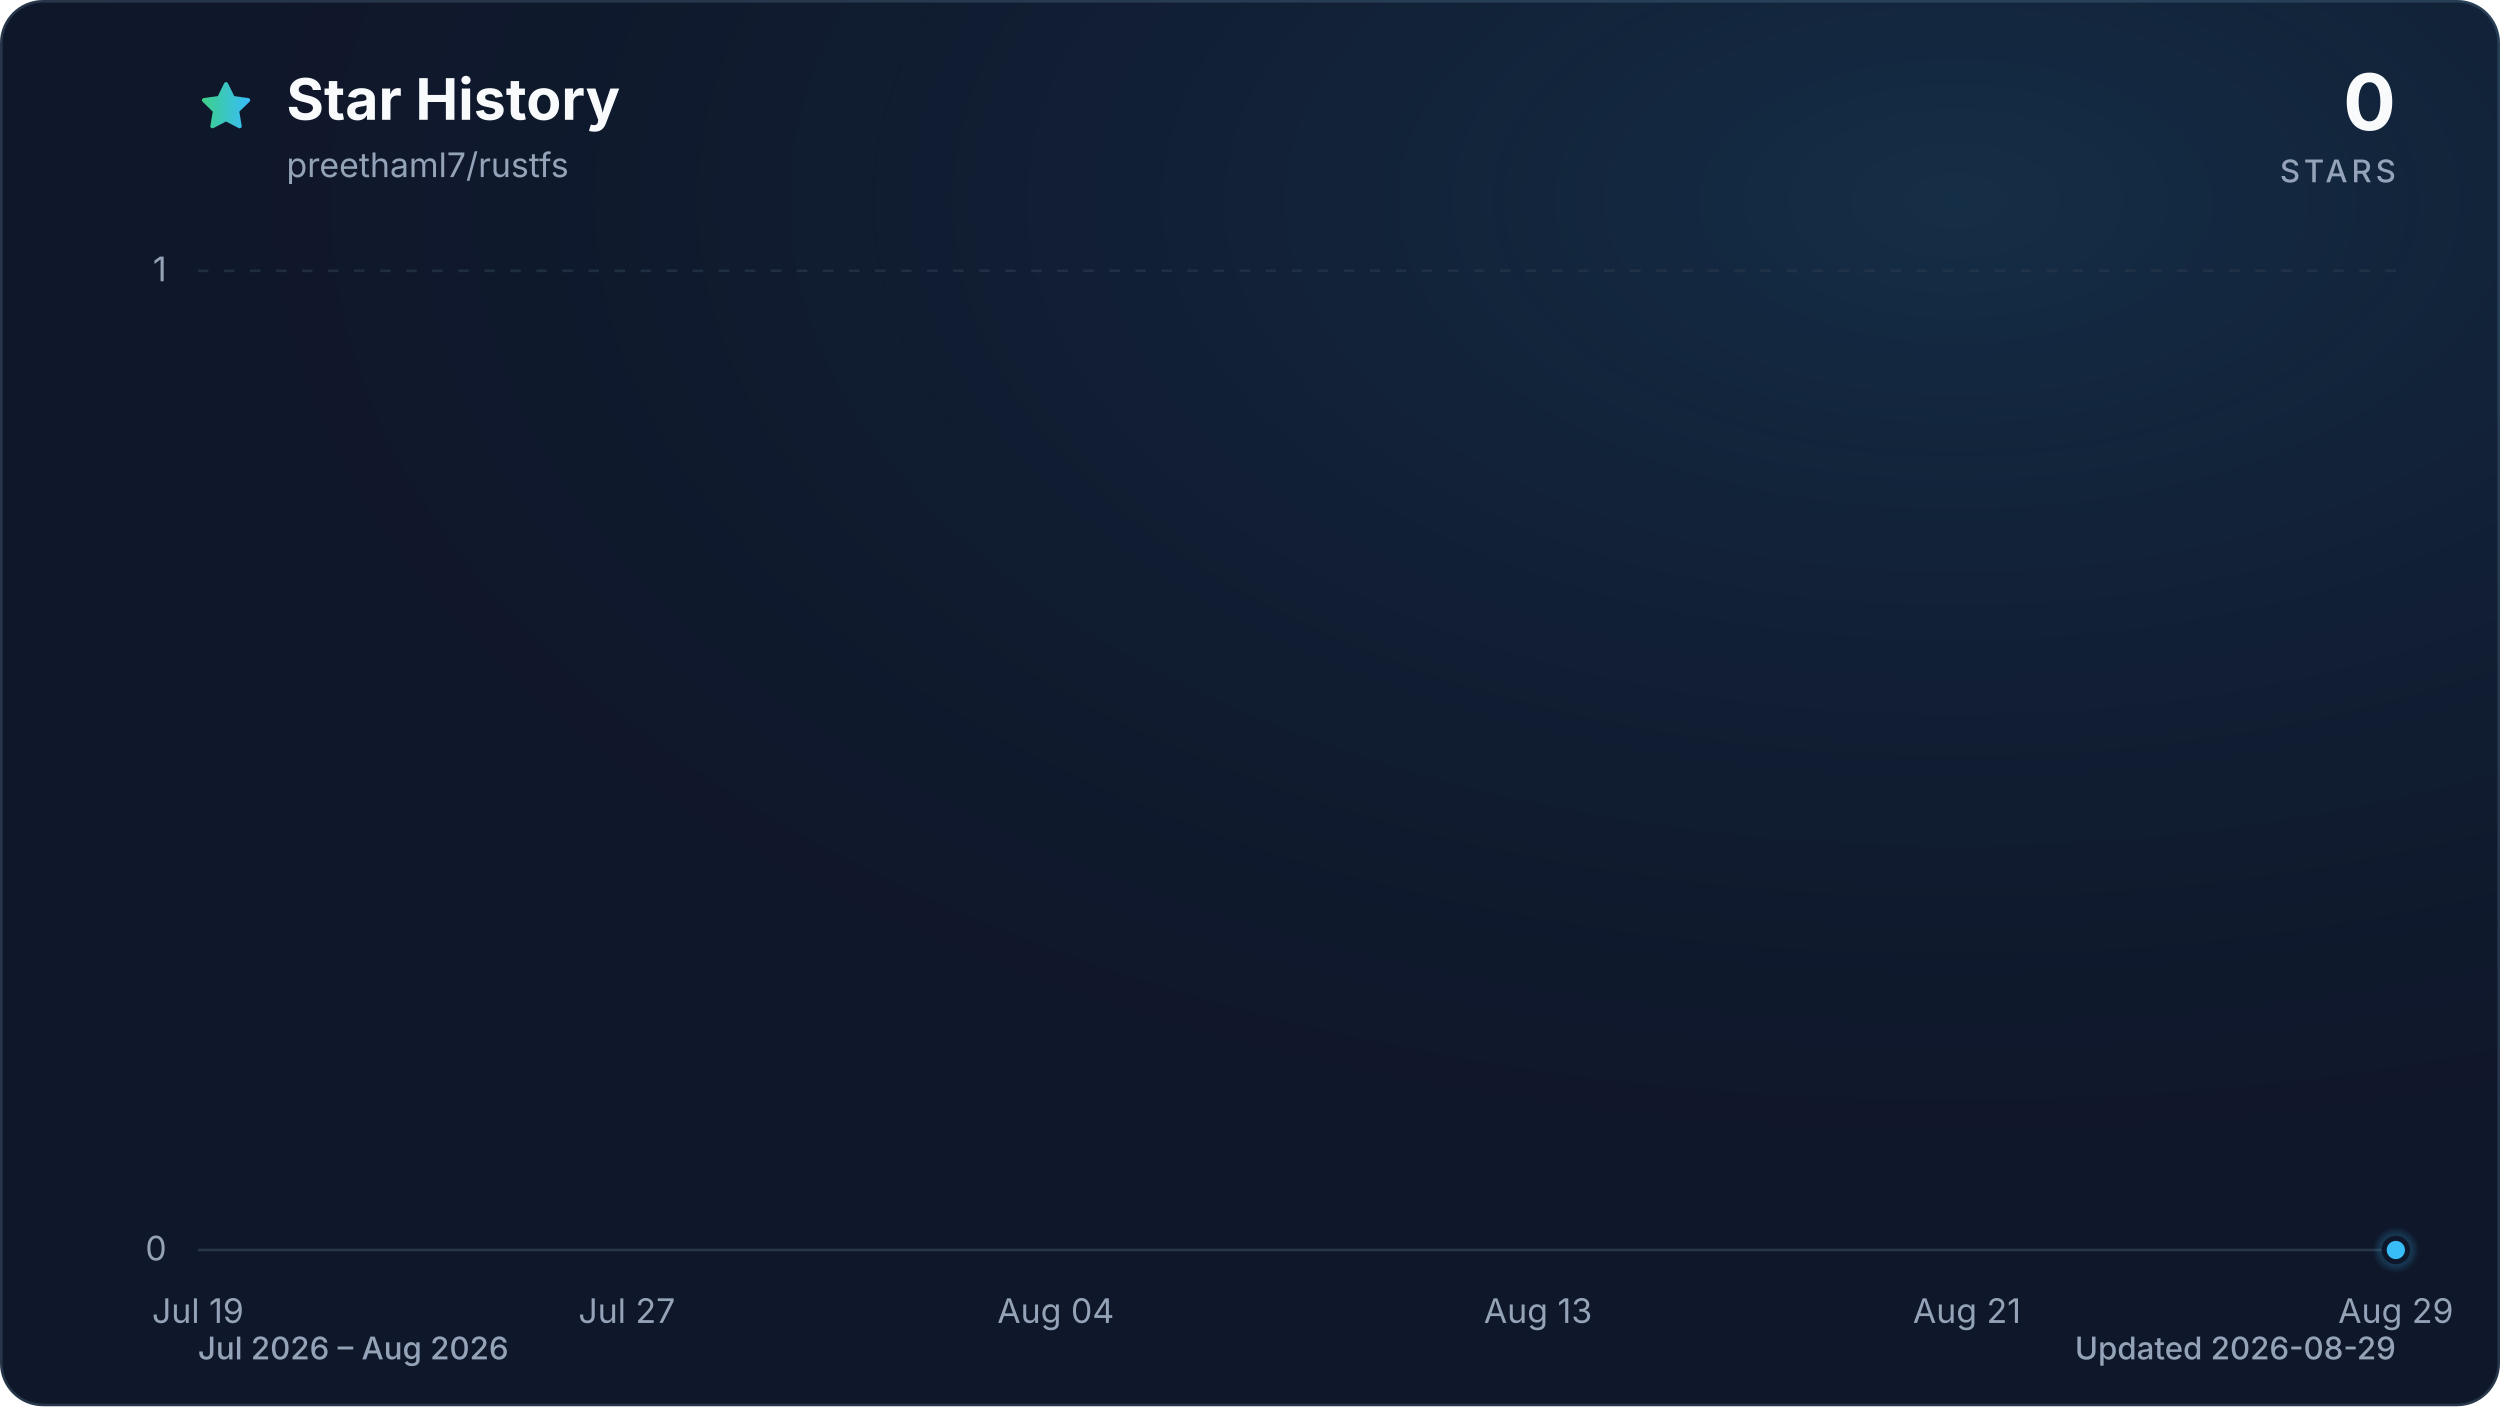
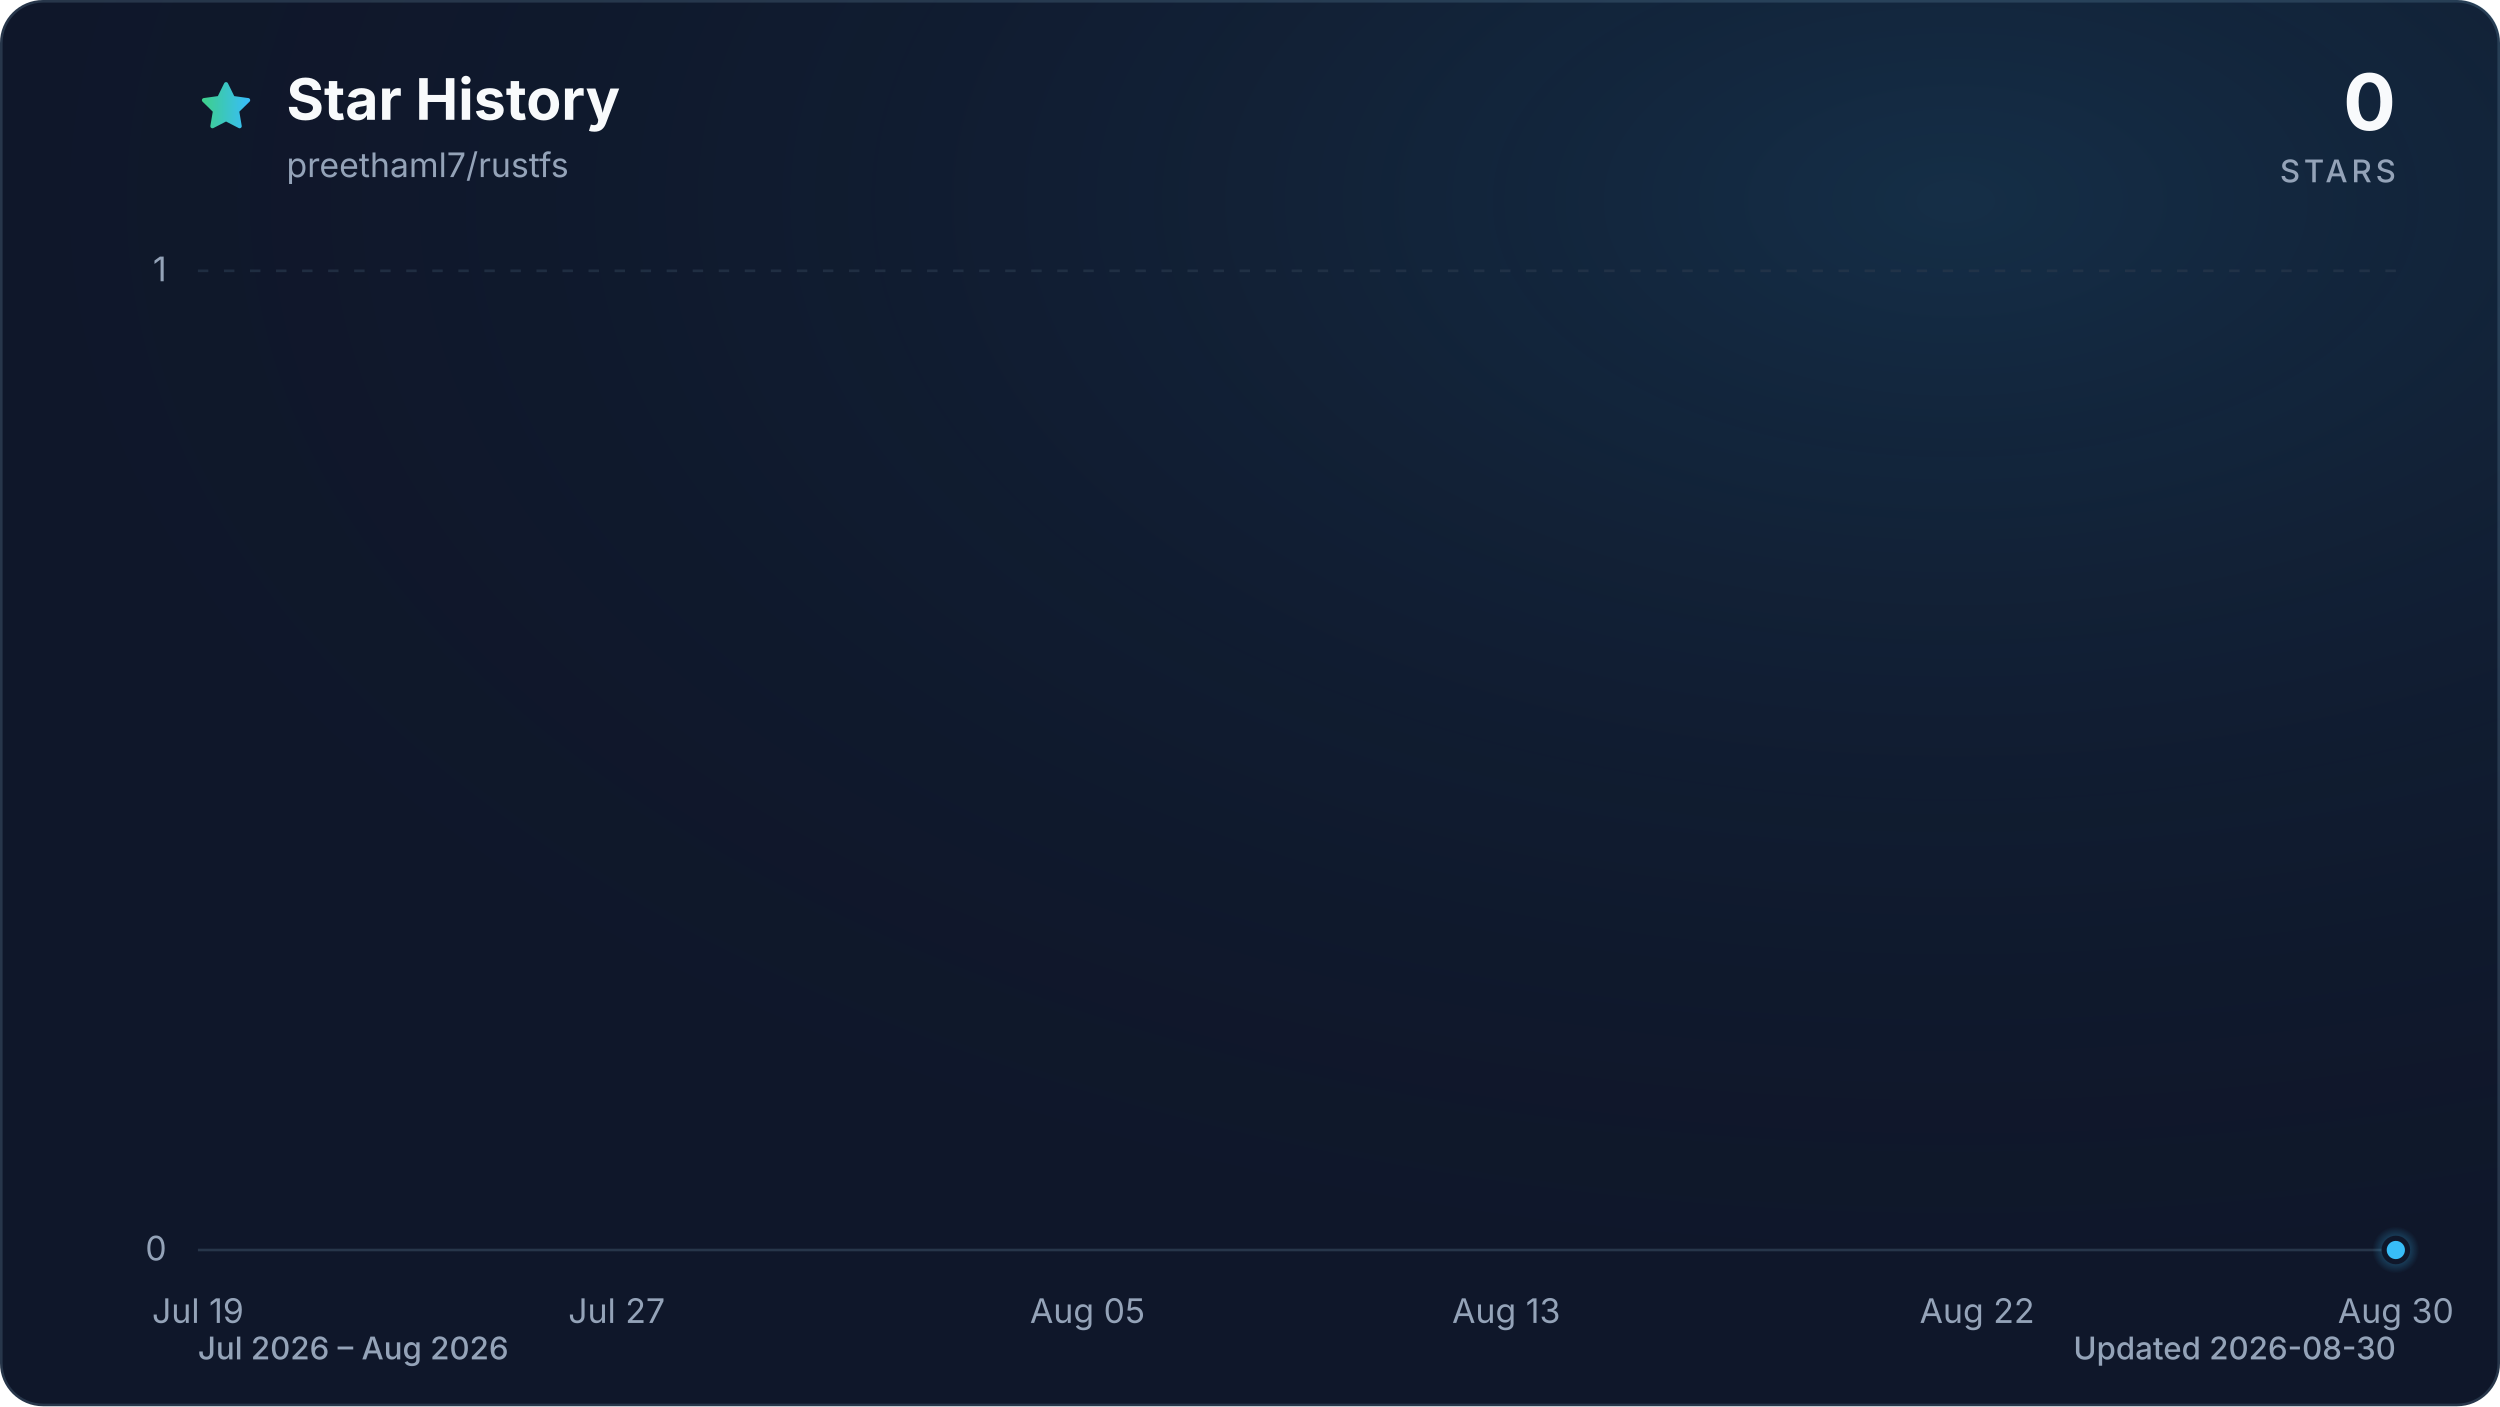
<svg xmlns="http://www.w3.org/2000/svg" viewBox="0 0 960 540" role="img" aria-labelledby="title description" data-style="gradient" data-variant="glow" data-animated="true">
  <defs>
    <linearGradient id="trend" x1="0" y1="0" x2="1" y2="0">
      <stop offset="0%" stop-color="#3ecf8e" />
      <stop offset="100%" stop-color="#38bdf8" />
    </linearGradient>
    <linearGradient id="area" x1="0" y1="0" x2="0" y2="1">
      <stop offset="0%" stop-color="#3ecf8e" stop-opacity="0.30" />
      <stop offset="55%" stop-color="#38bdf8" stop-opacity="0.10" />
      <stop offset="100%" stop-color="#38bdf8" stop-opacity="0.01" />
    </linearGradient>
    <radialGradient id="marker-halo" cx="50%" cy="50%" r="50%">
      <stop offset="0%" stop-color="#38bdf8" stop-opacity="0.55" />
      <stop offset="100%" stop-color="#38bdf8" stop-opacity="0" />
    </radialGradient>
    <radialGradient id="surface-glow" cx="78%" cy="14%" r="80%">
      <stop offset="0%" stop-color="#38bdf8" stop-opacity="0.14" />
      <stop offset="100%" stop-color="#0f172a" stop-opacity="0" />
    </radialGradient>
    <filter id="trend-glow" x="-20%" y="-20%" width="140%" height="140%">
      <feGaussianBlur stdDeviation="7" />
    </filter>
  </defs>
  <style>
.trend-enter{transform-box:fill-box;transform-origin:center;animation:trend-enter 520ms cubic-bezier(0.16,1,0.3,1)}
.marker-enter{transform-box:fill-box;transform-origin:center;animation:marker-enter 320ms cubic-bezier(0.16,1,0.3,1) 200ms both}
.marker-pulse{transform-box:fill-box;transform-origin:center;animation:marker-pulse 2.6s ease-out infinite}
@keyframes trend-enter{from{opacity:.35;transform:translateY(10px)}to{opacity:1;transform:translateY(0)}}
@keyframes marker-enter{from{opacity:0;transform:scale(.4)}to{opacity:1;transform:scale(1)}}
@keyframes marker-pulse{0%{opacity:.5;transform:scale(.7)}70%,100%{opacity:0;transform:scale(2.1)}}
@media (prefers-reduced-motion:reduce){.trend-enter,.marker-enter,.marker-pulse{animation:none!important}}
@media (prefers-reduced-motion:reduce){.marker-pulse{opacity:0}}
</style>
  <rect x="0.5" y="0.5" width="959" height="539" fill="#0f172a" stroke="#27364a" stroke-width="1" rx="16" />
  <rect width="960" height="540" fill="url(#surface-glow)" rx="16" />
  <path d="M12 2.6l2.9 5.9 6.5.9-4.7 4.6 1.1 6.5-5.8-3-5.8 3 1.1-6.5-4.7-4.6 6.5-.9L12 2.6Z" transform="translate(76 30) scale(.9)" fill="url(#trend)" stroke="url(#trend)" stroke-width="1.8" stroke-linejoin="round" aria-hidden="true" />
  <text x="110" y="46" fill="#f8fafc" font-family="ui-sans-serif, system-ui, -apple-system, BlinkMacSystemFont, 'Segoe UI', sans-serif" font-size="22" font-weight="700">Star History</text>
  <text x="110" y="68" fill="#94a3b8" font-family="ui-sans-serif, system-ui, -apple-system, BlinkMacSystemFont, 'Segoe UI', sans-serif" font-size="13">preethaml7/rustfs</text>
  <text x="920" y="50" fill="#f8fafc" font-family="ui-sans-serif, system-ui, -apple-system, BlinkMacSystemFont, 'Segoe UI', sans-serif" font-size="30" font-weight="700" text-anchor="end">0</text>
  <text x="920" y="70" fill="#94a3b8" font-family="ui-sans-serif, system-ui, -apple-system, BlinkMacSystemFont, 'Segoe UI', sans-serif" font-size="12" font-weight="500" letter-spacing="1.5" text-anchor="end">STARS</text>
  <line x1="76" y1="480.0" x2="920" y2="480.0" stroke="#27364a" stroke-width="1" stroke-dasharray="0" opacity="1" />
  <text x="64" y="484.0" fill="#94a3b8" font-family="ui-sans-serif, system-ui, -apple-system, BlinkMacSystemFont, 'Segoe UI', sans-serif" font-size="13" text-anchor="end">0</text>
  <line x1="76" y1="104.0" x2="920" y2="104.0" stroke="#27364a" stroke-width="1" stroke-dasharray="4 6" opacity="0.7" />
  <text x="64" y="108.0" fill="#94a3b8" font-family="ui-sans-serif, system-ui, -apple-system, BlinkMacSystemFont, 'Segoe UI', sans-serif" font-size="13" text-anchor="end">1</text>
  <text x="76.0" y="508" fill="#94a3b8" font-family="ui-sans-serif, system-ui, -apple-system, BlinkMacSystemFont, 'Segoe UI', sans-serif" font-size="13" text-anchor="middle">Jul 19</text>
-   <text x="240.7" y="508" fill="#94a3b8" font-family="ui-sans-serif, system-ui, -apple-system, BlinkMacSystemFont, 'Segoe UI', sans-serif" font-size="13" text-anchor="middle">Jul 27</text>
-   <text x="405.4" y="508" fill="#94a3b8" font-family="ui-sans-serif, system-ui, -apple-system, BlinkMacSystemFont, 'Segoe UI', sans-serif" font-size="13" text-anchor="middle">Aug 04</text>
-   <text x="590.6" y="508" fill="#94a3b8" font-family="ui-sans-serif, system-ui, -apple-system, BlinkMacSystemFont, 'Segoe UI', sans-serif" font-size="13" text-anchor="middle">Aug 13</text>
-   <text x="755.3" y="508" fill="#94a3b8" font-family="ui-sans-serif, system-ui, -apple-system, BlinkMacSystemFont, 'Segoe UI', sans-serif" font-size="13" text-anchor="middle">Aug 21</text>
-   <text x="920.0" y="508" fill="#94a3b8" font-family="ui-sans-serif, system-ui, -apple-system, BlinkMacSystemFont, 'Segoe UI', sans-serif" font-size="13" text-anchor="middle">Aug 29</text>
+   <text x="236.8" y="508" fill="#94a3b8" font-family="ui-sans-serif, system-ui, -apple-system, BlinkMacSystemFont, 'Segoe UI', sans-serif" font-size="13" text-anchor="middle">Jul 27</text>
+   <text x="417.6" y="508" fill="#94a3b8" font-family="ui-sans-serif, system-ui, -apple-system, BlinkMacSystemFont, 'Segoe UI', sans-serif" font-size="13" text-anchor="middle">Aug 05</text>
+   <text x="578.4" y="508" fill="#94a3b8" font-family="ui-sans-serif, system-ui, -apple-system, BlinkMacSystemFont, 'Segoe UI', sans-serif" font-size="13" text-anchor="middle">Aug 13</text>
+   <text x="759.2" y="508" fill="#94a3b8" font-family="ui-sans-serif, system-ui, -apple-system, BlinkMacSystemFont, 'Segoe UI', sans-serif" font-size="13" text-anchor="middle">Aug 22</text>
+   <text x="920.0" y="508" fill="#94a3b8" font-family="ui-sans-serif, system-ui, -apple-system, BlinkMacSystemFont, 'Segoe UI', sans-serif" font-size="13" text-anchor="middle">Aug 30</text>
  <g class="trend-enter">
-     <path d="M 76.0 480.0 C 82.9 480.0, 89.7 480.0, 96.6 480.0 C 103.4 480.0, 110.3 480.0, 117.2 480.0 C 124.0 480.0, 130.9 480.0, 137.8 480.0 C 144.6 480.0, 151.5 480.0, 158.3 480.0 C 165.2 480.0, 172.1 480.0, 178.9 480.0 C 185.8 480.0, 192.7 480.0, 199.5 480.0 C 206.4 480.0, 213.2 480.0, 220.1 480.0 C 227.0 480.0, 233.8 480.0, 240.7 480.0 C 247.5 480.0, 254.4 480.0, 261.3 480.0 C 268.1 480.0, 275.0 480.0, 281.9 480.0 C 288.7 480.0, 295.6 480.0, 302.4 480.0 C 309.3 480.0, 316.2 480.0, 323.0 480.0 C 329.9 480.0, 336.7 480.0, 343.6 480.0 C 350.5 480.0, 357.3 480.0, 364.2 480.0 C 371.1 480.0, 377.9 480.0, 384.8 480.0 C 391.6 480.0, 398.5 480.0, 405.4 480.0 C 412.2 480.0, 419.1 480.0, 426.0 480.0 C 432.8 480.0, 439.7 480.0, 446.5 480.0 C 453.4 480.0, 460.3 480.0, 467.1 480.0 C 474.0 480.0, 480.8 480.0, 487.7 480.0 C 494.6 480.0, 501.4 480.0, 508.3 480.0 C 515.2 480.0, 522.0 480.0, 528.9 480.0 C 535.7 480.0, 542.6 480.0, 549.5 480.0 C 556.3 480.0, 563.2 480.0, 570.0 480.0 C 576.9 480.0, 583.8 480.0, 590.6 480.0 C 597.5 480.0, 604.4 480.0, 611.2 480.0 C 618.1 480.0, 624.9 480.0, 631.8 480.0 C 638.7 480.0, 645.5 480.0, 652.4 480.0 C 659.3 480.0, 666.1 480.0, 673.0 480.0 C 679.8 480.0, 686.7 480.0, 693.6 480.0 C 700.4 480.0, 707.3 480.0, 714.1 480.0 C 721.0 480.0, 727.9 480.0, 734.7 480.0 C 741.6 480.0, 748.5 480.0, 755.3 480.0 C 762.2 480.0, 769.0 480.0, 775.9 480.0 C 782.8 480.0, 789.6 480.0, 796.5 480.0 C 803.3 480.0, 810.2 480.0, 817.1 480.0 C 823.9 480.0, 830.8 480.0, 837.7 480.0 C 844.5 480.0, 851.4 480.0, 858.2 480.0 C 865.1 480.0, 872.0 480.0, 878.8 480.0 C 885.7 480.0, 892.6 480.0, 899.4 480.0 C 906.3 480.0, 913.1 480.0, 920.0 480.0 L 920.0 480.0 L 76.0 480.0 Z" fill="url(#area)" />
-     <path d="M 76.0 480.0 C 82.9 480.0, 89.7 480.0, 96.6 480.0 C 103.4 480.0, 110.3 480.0, 117.2 480.0 C 124.0 480.0, 130.9 480.0, 137.8 480.0 C 144.6 480.0, 151.5 480.0, 158.3 480.0 C 165.2 480.0, 172.1 480.0, 178.9 480.0 C 185.8 480.0, 192.7 480.0, 199.5 480.0 C 206.4 480.0, 213.2 480.0, 220.1 480.0 C 227.0 480.0, 233.8 480.0, 240.7 480.0 C 247.5 480.0, 254.4 480.0, 261.3 480.0 C 268.1 480.0, 275.0 480.0, 281.9 480.0 C 288.7 480.0, 295.6 480.0, 302.4 480.0 C 309.3 480.0, 316.2 480.0, 323.0 480.0 C 329.9 480.0, 336.7 480.0, 343.6 480.0 C 350.5 480.0, 357.3 480.0, 364.2 480.0 C 371.1 480.0, 377.9 480.0, 384.8 480.0 C 391.6 480.0, 398.5 480.0, 405.4 480.0 C 412.2 480.0, 419.1 480.0, 426.0 480.0 C 432.8 480.0, 439.7 480.0, 446.5 480.0 C 453.4 480.0, 460.3 480.0, 467.1 480.0 C 474.0 480.0, 480.8 480.0, 487.7 480.0 C 494.6 480.0, 501.4 480.0, 508.3 480.0 C 515.2 480.0, 522.0 480.0, 528.9 480.0 C 535.7 480.0, 542.6 480.0, 549.5 480.0 C 556.3 480.0, 563.2 480.0, 570.0 480.0 C 576.9 480.0, 583.8 480.0, 590.6 480.0 C 597.5 480.0, 604.4 480.0, 611.2 480.0 C 618.1 480.0, 624.9 480.0, 631.8 480.0 C 638.7 480.0, 645.5 480.0, 652.4 480.0 C 659.3 480.0, 666.1 480.0, 673.0 480.0 C 679.8 480.0, 686.7 480.0, 693.6 480.0 C 700.4 480.0, 707.3 480.0, 714.1 480.0 C 721.0 480.0, 727.9 480.0, 734.7 480.0 C 741.6 480.0, 748.5 480.0, 755.3 480.0 C 762.2 480.0, 769.0 480.0, 775.9 480.0 C 782.8 480.0, 789.6 480.0, 796.5 480.0 C 803.3 480.0, 810.2 480.0, 817.1 480.0 C 823.9 480.0, 830.8 480.0, 837.7 480.0 C 844.5 480.0, 851.4 480.0, 858.2 480.0 C 865.1 480.0, 872.0 480.0, 878.8 480.0 C 885.7 480.0, 892.6 480.0, 899.4 480.0 C 906.3 480.0, 913.1 480.0, 920.0 480.0" fill="none" stroke="url(#trend)" stroke-width="12" stroke-linecap="round" stroke-linejoin="round" opacity="0.16" filter="url(#trend-glow)" />
-     <path d="M 76.0 480.0 C 82.9 480.0, 89.7 480.0, 96.6 480.0 C 103.4 480.0, 110.3 480.0, 117.2 480.0 C 124.0 480.0, 130.9 480.0, 137.8 480.0 C 144.6 480.0, 151.5 480.0, 158.3 480.0 C 165.2 480.0, 172.1 480.0, 178.9 480.0 C 185.8 480.0, 192.7 480.0, 199.5 480.0 C 206.4 480.0, 213.2 480.0, 220.1 480.0 C 227.0 480.0, 233.8 480.0, 240.7 480.0 C 247.5 480.0, 254.4 480.0, 261.3 480.0 C 268.1 480.0, 275.0 480.0, 281.9 480.0 C 288.7 480.0, 295.6 480.0, 302.4 480.0 C 309.3 480.0, 316.2 480.0, 323.0 480.0 C 329.9 480.0, 336.7 480.0, 343.6 480.0 C 350.5 480.0, 357.3 480.0, 364.2 480.0 C 371.1 480.0, 377.9 480.0, 384.8 480.0 C 391.6 480.0, 398.5 480.0, 405.4 480.0 C 412.2 480.0, 419.1 480.0, 426.0 480.0 C 432.8 480.0, 439.7 480.0, 446.5 480.0 C 453.4 480.0, 460.3 480.0, 467.1 480.0 C 474.0 480.0, 480.8 480.0, 487.7 480.0 C 494.6 480.0, 501.4 480.0, 508.3 480.0 C 515.2 480.0, 522.0 480.0, 528.9 480.0 C 535.7 480.0, 542.6 480.0, 549.5 480.0 C 556.3 480.0, 563.2 480.0, 570.0 480.0 C 576.9 480.0, 583.8 480.0, 590.6 480.0 C 597.5 480.0, 604.4 480.0, 611.2 480.0 C 618.1 480.0, 624.9 480.0, 631.8 480.0 C 638.7 480.0, 645.5 480.0, 652.4 480.0 C 659.3 480.0, 666.1 480.0, 673.0 480.0 C 679.8 480.0, 686.7 480.0, 693.6 480.0 C 700.4 480.0, 707.3 480.0, 714.1 480.0 C 721.0 480.0, 727.9 480.0, 734.7 480.0 C 741.6 480.0, 748.5 480.0, 755.3 480.0 C 762.2 480.0, 769.0 480.0, 775.9 480.0 C 782.8 480.0, 789.6 480.0, 796.5 480.0 C 803.3 480.0, 810.2 480.0, 817.1 480.0 C 823.9 480.0, 830.8 480.0, 837.7 480.0 C 844.5 480.0, 851.4 480.0, 858.2 480.0 C 865.1 480.0, 872.0 480.0, 878.8 480.0 C 885.7 480.0, 892.6 480.0, 899.4 480.0 C 906.3 480.0, 913.1 480.0, 920.0 480.0" fill="none" stroke="url(#trend)" stroke-width="3" stroke-linecap="round" stroke-linejoin="round" />
+     <path d="M 76.0 480.0 C 82.7 480.0, 89.4 480.0, 96.1 480.0 C 102.8 480.0, 109.5 480.0, 116.2 480.0 C 122.9 480.0, 129.6 480.0, 136.3 480.0 C 143.0 480.0, 149.7 480.0, 156.4 480.0 C 163.1 480.0, 169.8 480.0, 176.5 480.0 C 183.2 480.0, 189.9 480.0, 196.6 480.0 C 203.3 480.0, 210.0 480.0, 216.7 480.0 C 223.4 480.0, 230.1 480.0, 236.8 480.0 C 243.5 480.0, 250.2 480.0, 256.9 480.0 C 263.6 480.0, 270.3 480.0, 277.0 480.0 C 283.7 480.0, 290.3 480.0, 297.0 480.0 C 303.7 480.0, 310.4 480.0, 317.1 480.0 C 323.8 480.0, 330.5 480.0, 337.2 480.0 C 343.9 480.0, 350.6 480.0, 357.3 480.0 C 364.0 480.0, 370.7 480.0, 377.4 480.0 C 384.1 480.0, 390.8 480.0, 397.5 480.0 C 404.2 480.0, 410.9 480.0, 417.6 480.0 C 424.3 480.0, 431.0 480.0, 437.7 480.0 C 444.4 480.0, 451.1 480.0, 457.8 480.0 C 464.5 480.0, 471.2 480.0, 477.9 480.0 C 484.6 480.0, 491.3 480.0, 498.0 480.0 C 504.7 480.0, 511.4 480.0, 518.1 480.0 C 524.8 480.0, 531.5 480.0, 538.2 480.0 C 544.9 480.0, 551.6 480.0, 558.3 480.0 C 565.0 480.0, 571.7 480.0, 578.4 480.0 C 585.1 480.0, 591.8 480.0, 598.5 480.0 C 605.2 480.0, 611.9 480.0, 618.6 480.0 C 625.3 480.0, 632.0 480.0, 638.7 480.0 C 645.4 480.0, 652.1 480.0, 658.8 480.0 C 665.5 480.0, 672.2 480.0, 678.9 480.0 C 685.6 480.0, 692.3 480.0, 699.0 480.0 C 705.7 480.0, 712.3 480.0, 719.0 480.0 C 725.7 480.0, 732.4 480.0, 739.1 480.0 C 745.8 480.0, 752.5 480.0, 759.2 480.0 C 765.9 480.0, 772.6 480.0, 779.3 480.0 C 786.0 480.0, 792.7 480.0, 799.4 480.0 C 806.1 480.0, 812.8 480.0, 819.5 480.0 C 826.2 480.0, 832.9 480.0, 839.6 480.0 C 846.3 480.0, 853.0 480.0, 859.7 480.0 C 866.4 480.0, 873.1 480.0, 879.8 480.0 C 886.5 480.0, 893.2 480.0, 899.9 480.0 C 906.6 480.0, 913.3 480.0, 920.0 480.0 L 920.0 480.0 L 76.0 480.0 Z" fill="url(#area)" />
+     <path d="M 76.0 480.0 C 82.7 480.0, 89.4 480.0, 96.1 480.0 C 102.8 480.0, 109.5 480.0, 116.2 480.0 C 122.9 480.0, 129.6 480.0, 136.3 480.0 C 143.0 480.0, 149.7 480.0, 156.4 480.0 C 163.1 480.0, 169.8 480.0, 176.5 480.0 C 183.2 480.0, 189.9 480.0, 196.6 480.0 C 203.3 480.0, 210.0 480.0, 216.7 480.0 C 223.4 480.0, 230.1 480.0, 236.8 480.0 C 243.5 480.0, 250.2 480.0, 256.9 480.0 C 263.6 480.0, 270.3 480.0, 277.0 480.0 C 283.7 480.0, 290.3 480.0, 297.0 480.0 C 303.7 480.0, 310.4 480.0, 317.1 480.0 C 323.8 480.0, 330.5 480.0, 337.2 480.0 C 343.9 480.0, 350.6 480.0, 357.3 480.0 C 364.0 480.0, 370.7 480.0, 377.4 480.0 C 384.1 480.0, 390.8 480.0, 397.5 480.0 C 404.2 480.0, 410.9 480.0, 417.6 480.0 C 424.3 480.0, 431.0 480.0, 437.7 480.0 C 444.4 480.0, 451.1 480.0, 457.8 480.0 C 464.5 480.0, 471.2 480.0, 477.9 480.0 C 484.6 480.0, 491.3 480.0, 498.0 480.0 C 504.7 480.0, 511.4 480.0, 518.1 480.0 C 524.8 480.0, 531.5 480.0, 538.2 480.0 C 544.9 480.0, 551.6 480.0, 558.3 480.0 C 565.0 480.0, 571.7 480.0, 578.4 480.0 C 585.1 480.0, 591.8 480.0, 598.5 480.0 C 605.2 480.0, 611.9 480.0, 618.6 480.0 C 625.3 480.0, 632.0 480.0, 638.7 480.0 C 645.4 480.0, 652.1 480.0, 658.8 480.0 C 665.5 480.0, 672.2 480.0, 678.9 480.0 C 685.6 480.0, 692.3 480.0, 699.0 480.0 C 705.7 480.0, 712.3 480.0, 719.0 480.0 C 725.7 480.0, 732.4 480.0, 739.1 480.0 C 745.8 480.0, 752.5 480.0, 759.2 480.0 C 765.9 480.0, 772.6 480.0, 779.3 480.0 C 786.0 480.0, 792.7 480.0, 799.4 480.0 C 806.1 480.0, 812.8 480.0, 819.5 480.0 C 826.2 480.0, 832.9 480.0, 839.6 480.0 C 846.3 480.0, 853.0 480.0, 859.7 480.0 C 866.4 480.0, 873.1 480.0, 879.8 480.0 C 886.5 480.0, 893.2 480.0, 899.9 480.0 C 906.6 480.0, 913.3 480.0, 920.0 480.0" fill="none" stroke="url(#trend)" stroke-width="12" stroke-linecap="round" stroke-linejoin="round" opacity="0.16" filter="url(#trend-glow)" />
+     <path d="M 76.0 480.0 C 82.7 480.0, 89.4 480.0, 96.1 480.0 C 102.8 480.0, 109.5 480.0, 116.2 480.0 C 122.9 480.0, 129.6 480.0, 136.3 480.0 C 143.0 480.0, 149.7 480.0, 156.4 480.0 C 163.1 480.0, 169.8 480.0, 176.5 480.0 C 183.2 480.0, 189.9 480.0, 196.6 480.0 C 203.3 480.0, 210.0 480.0, 216.7 480.0 C 223.4 480.0, 230.1 480.0, 236.8 480.0 C 243.5 480.0, 250.2 480.0, 256.9 480.0 C 263.6 480.0, 270.3 480.0, 277.0 480.0 C 283.7 480.0, 290.3 480.0, 297.0 480.0 C 303.7 480.0, 310.4 480.0, 317.1 480.0 C 323.8 480.0, 330.5 480.0, 337.2 480.0 C 343.9 480.0, 350.6 480.0, 357.3 480.0 C 364.0 480.0, 370.7 480.0, 377.4 480.0 C 384.1 480.0, 390.8 480.0, 397.5 480.0 C 404.2 480.0, 410.9 480.0, 417.6 480.0 C 424.3 480.0, 431.0 480.0, 437.7 480.0 C 444.4 480.0, 451.1 480.0, 457.8 480.0 C 464.5 480.0, 471.2 480.0, 477.9 480.0 C 484.6 480.0, 491.3 480.0, 498.0 480.0 C 504.7 480.0, 511.4 480.0, 518.1 480.0 C 524.8 480.0, 531.5 480.0, 538.2 480.0 C 544.9 480.0, 551.6 480.0, 558.3 480.0 C 565.0 480.0, 571.7 480.0, 578.4 480.0 C 585.1 480.0, 591.8 480.0, 598.5 480.0 C 605.2 480.0, 611.9 480.0, 618.6 480.0 C 625.3 480.0, 632.0 480.0, 638.7 480.0 C 645.4 480.0, 652.1 480.0, 658.8 480.0 C 665.5 480.0, 672.2 480.0, 678.9 480.0 C 685.6 480.0, 692.3 480.0, 699.0 480.0 C 705.7 480.0, 712.3 480.0, 719.0 480.0 C 725.7 480.0, 732.4 480.0, 739.1 480.0 C 745.8 480.0, 752.5 480.0, 759.2 480.0 C 765.9 480.0, 772.6 480.0, 779.3 480.0 C 786.0 480.0, 792.7 480.0, 799.4 480.0 C 806.1 480.0, 812.8 480.0, 819.5 480.0 C 826.2 480.0, 832.9 480.0, 839.6 480.0 C 846.3 480.0, 853.0 480.0, 859.7 480.0 C 866.4 480.0, 873.1 480.0, 879.8 480.0 C 886.5 480.0, 893.2 480.0, 899.9 480.0 C 906.6 480.0, 913.3 480.0, 920.0 480.0" fill="none" stroke="url(#trend)" stroke-width="3" stroke-linecap="round" stroke-linejoin="round" />
  </g>
  <g class="marker-enter">
    <circle class="marker-pulse" cx="920.0" cy="480.0" r="9" fill="url(#marker-halo)" />
    <circle cx="920.0" cy="480.0" r="4.5" fill="#38bdf8" stroke="#0f172a" stroke-width="2" />
  </g>
  <text x="76" y="522" fill="#94a3b8" font-family="ui-sans-serif, system-ui, -apple-system, BlinkMacSystemFont, 'Segoe UI', sans-serif" font-size="12" font-weight="500">Jul 2026 – Aug 2026</text>
-   <text x="920" y="522" fill="#94a3b8" font-family="ui-sans-serif, system-ui, -apple-system, BlinkMacSystemFont, 'Segoe UI', sans-serif" font-size="12" font-weight="500" text-anchor="end">Updated 2026-08-29</text>
+   <text x="920" y="522" fill="#94a3b8" font-family="ui-sans-serif, system-ui, -apple-system, BlinkMacSystemFont, 'Segoe UI', sans-serif" font-size="12" font-weight="500" text-anchor="end">Updated 2026-08-30</text>
</svg>
